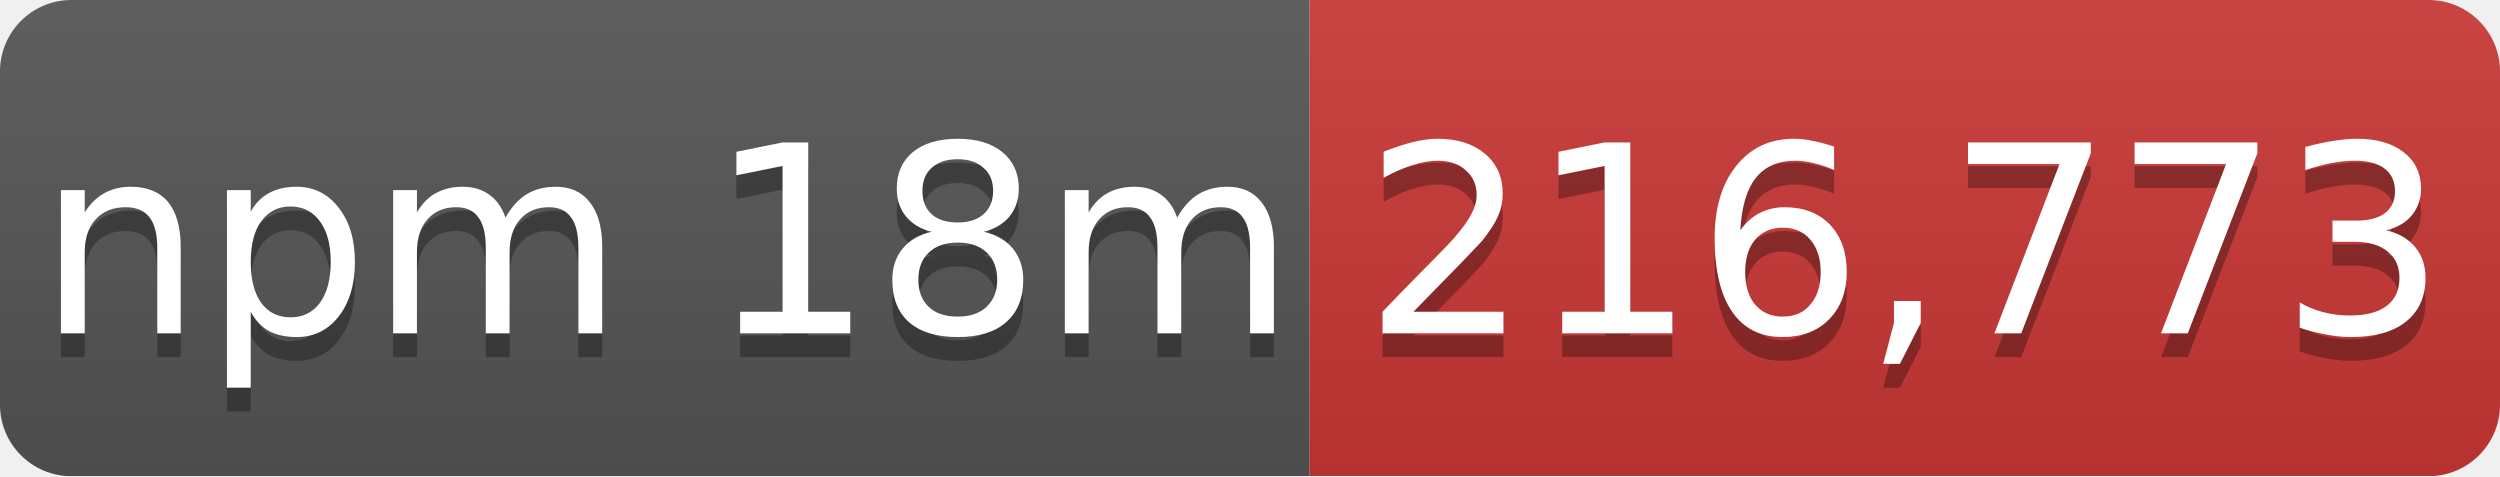
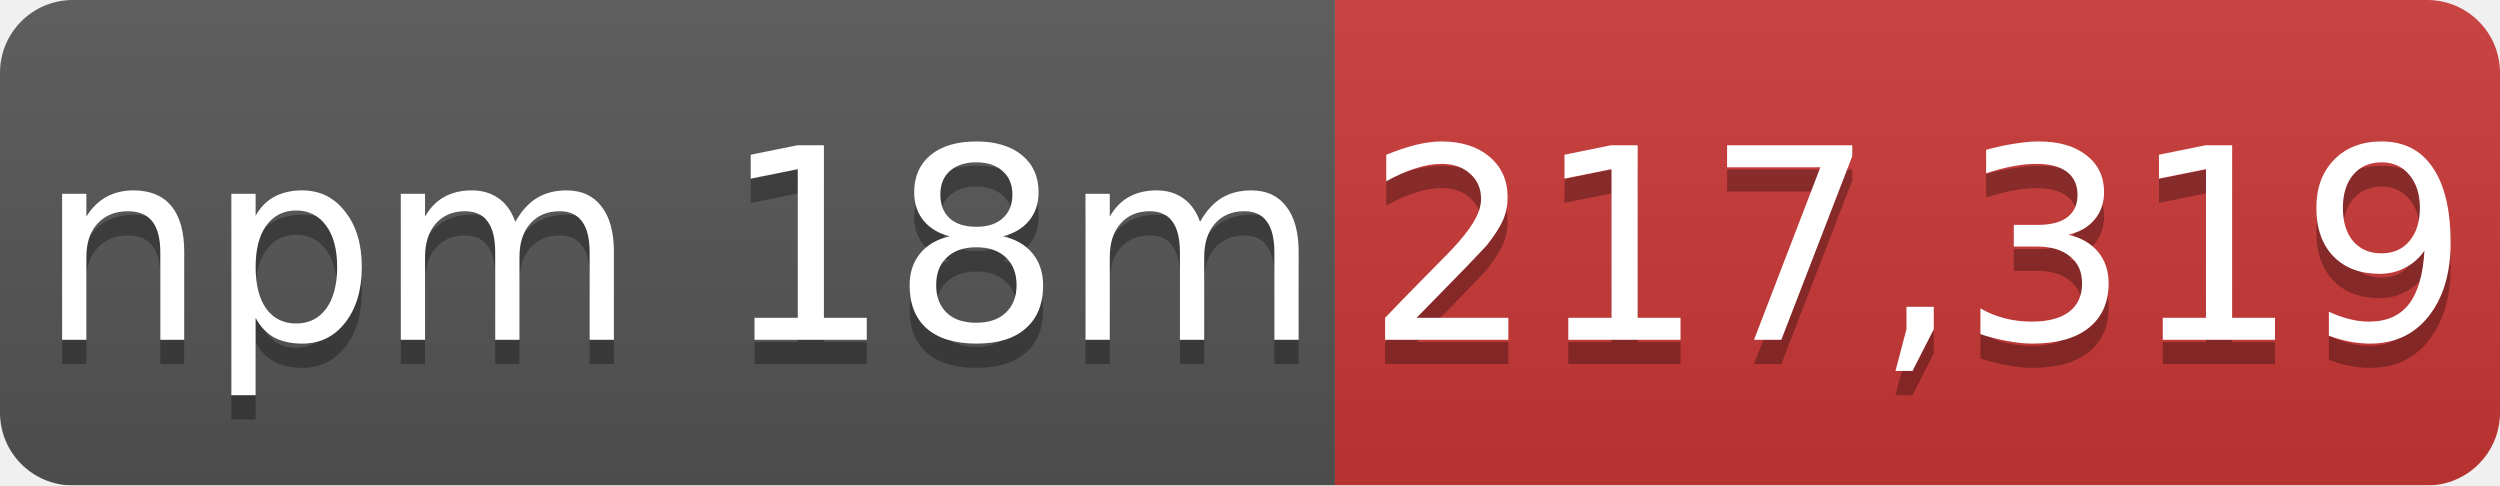
- <svg xmlns="http://www.w3.org/2000/svg" width="105" height="20" role="img" aria-label="npm 18m: 216,773">
+ <svg xmlns="http://www.w3.org/2000/svg" width="103" height="20" role="img" aria-label="npm 18m: 217,319">
  <linearGradient id="s" x2="0" y2="100%">
    <stop offset="0" stop-color="#bbb" stop-opacity=".1" />
    <stop offset="1" stop-opacity=".1" />
  </linearGradient>
  <mask id="m">
-     <rect width="105" height="20" rx="3" fill="#fff" />
+     <rect width="103" height="20" rx="3" fill="#fff" />
  </mask>
  <g mask="url(#m)">
    <rect width="55" height="20" fill="#555" />
-     <rect x="55" width="50" height="20" fill="#cb3837" />
-     <rect width="105" height="20" fill="url(#s)" />
+     <rect x="55" width="48" height="20" fill="#cb3837" />
+     <rect width="103" height="20" fill="url(#s)" />
  </g>
  <g fill="#fff" text-anchor="middle" font-family="Verdana,Geneva,DejaVu Sans,sans-serif" font-size="11">
    <text x="28" y="15" fill="#010101" fill-opacity=".3">npm 18m</text>
    <text x="28" y="14">npm 18m</text>
-     <text x="80" y="15" fill="#010101" fill-opacity=".3">216,773</text>
-     <text x="80" y="14">216,773</text>
+     <text x="79" y="15" fill="#010101" fill-opacity=".3">217,319</text>
+     <text x="79" y="14">217,319</text>
  </g>
</svg>
